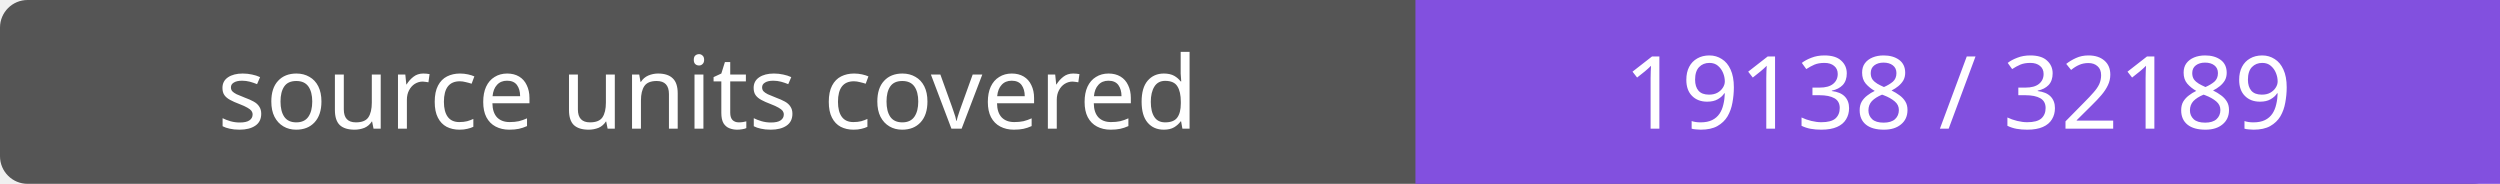
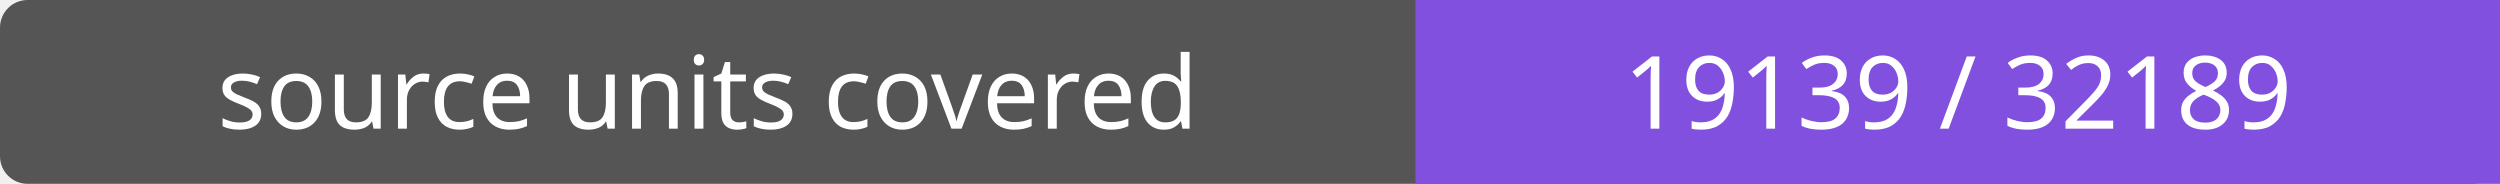
- <svg xmlns="http://www.w3.org/2000/svg" width="272" height="20" role="img" aria-label="source units covered: 19138 / 32189">
+ <svg xmlns="http://www.w3.org/2000/svg" width="272" height="20" role="img" aria-label="source units covered: 19139 / 32189">
  <rect width="272" height="20" rx="3" fill="#555" />
  <path fill="#8250df" d="M154 0h118v20H154z" />
  <g fill="#fff" text-anchor="middle" font-family="Verdana,sans-serif" font-size="11">
    <text x="77.0" y="14">source units covered</text>
-     <text x="213.0" y="14">19138 / 32189</text>
+     <text x="213.0" y="14">19139 / 32189</text>
  </g>
</svg>
